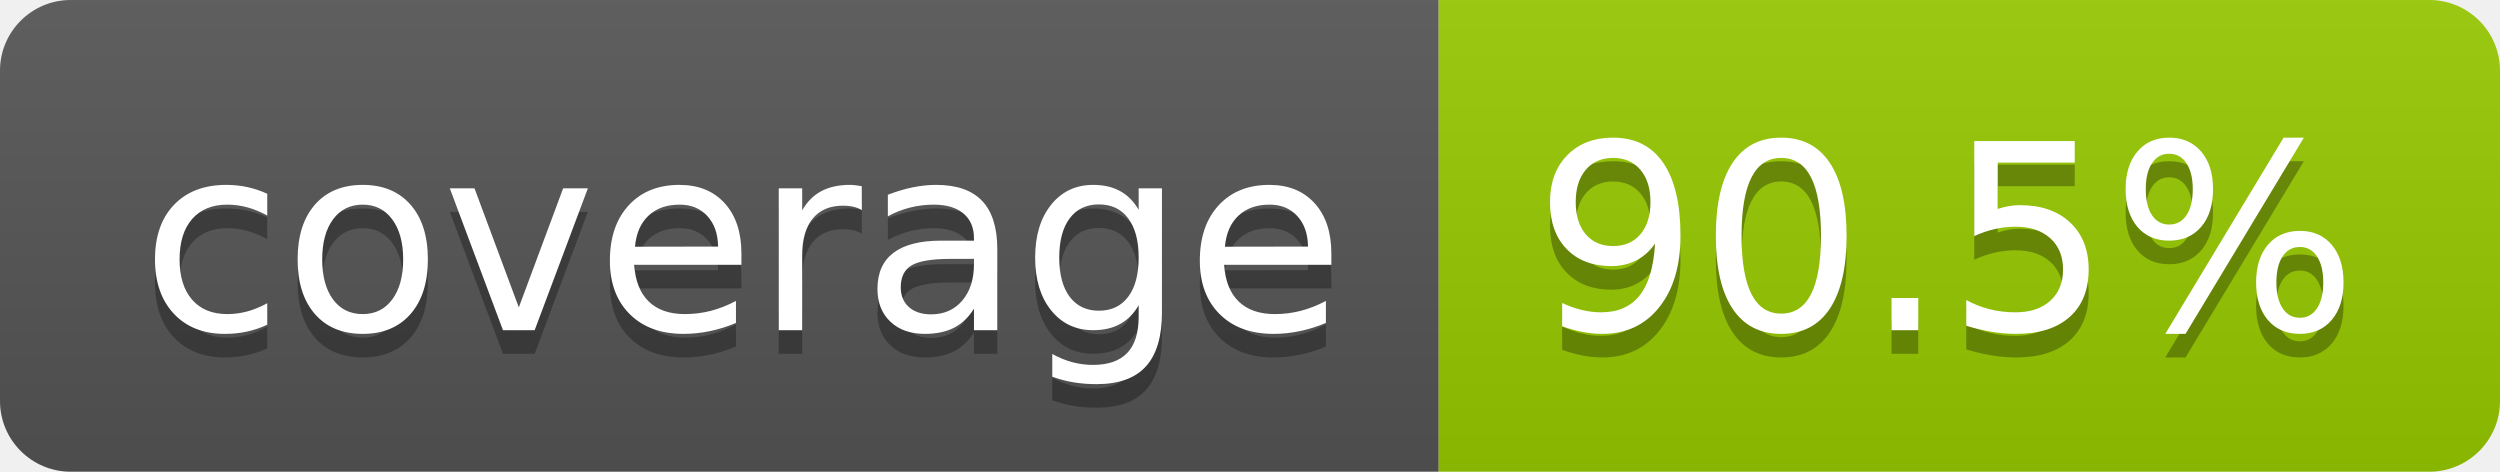
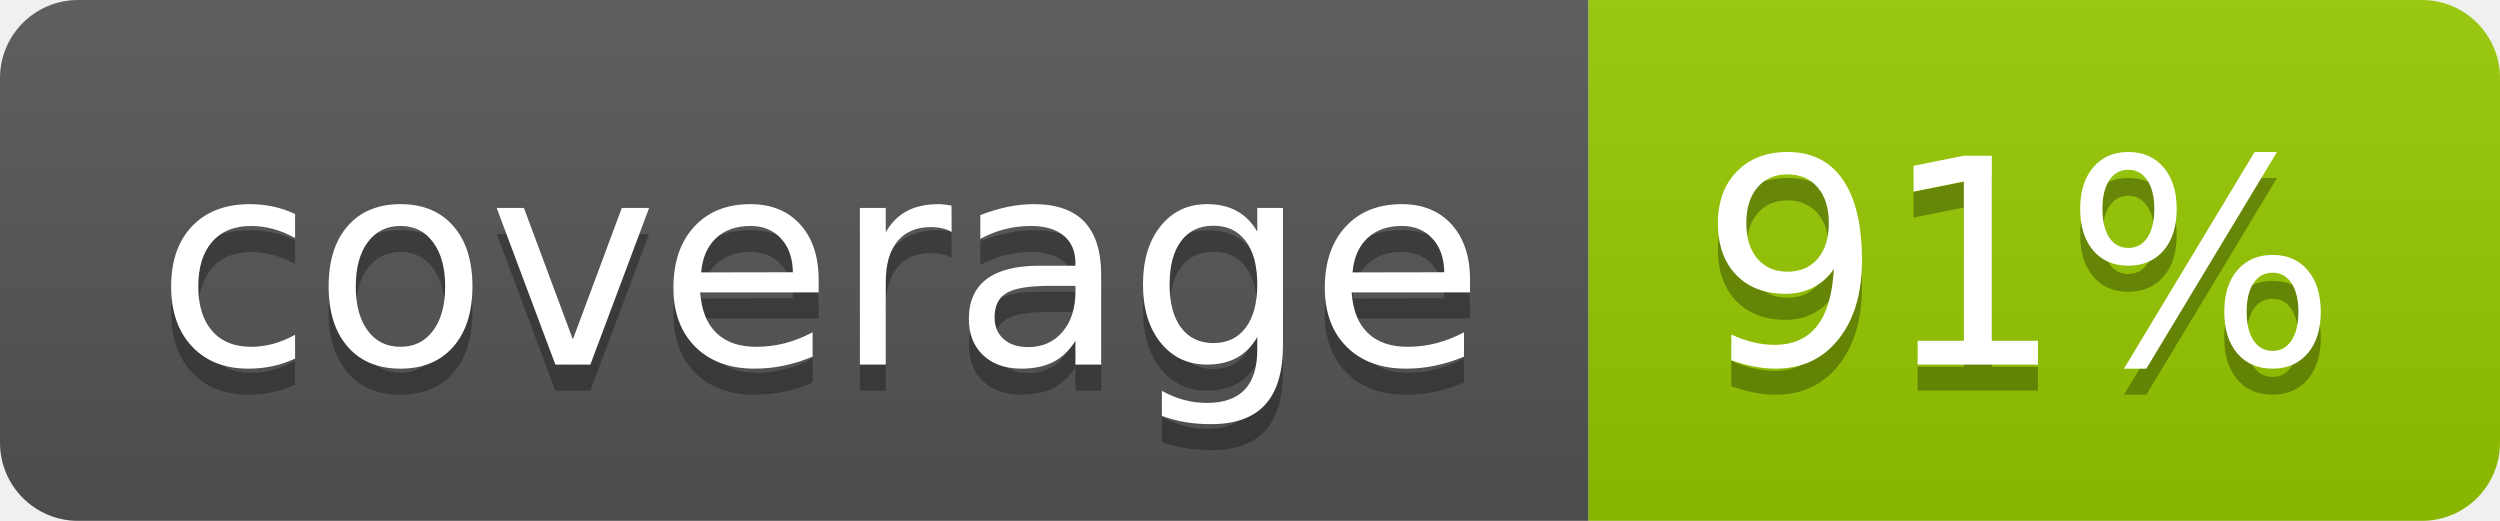
- <svg xmlns="http://www.w3.org/2000/svg" width="106" height="20" role="img" aria-label="coverage: 90.5%">
+ <svg xmlns="http://www.w3.org/2000/svg" width="96" height="20" role="img" aria-label="coverage: 91%">
  <linearGradient id="s" x2="0" y2="100%">
    <stop offset="0" stop-color="#bbb" stop-opacity=".1" />
    <stop offset="1" stop-opacity=".1" />
  </linearGradient>
  <clipPath id="r">
-     <rect width="106" height="20" rx="3" fill="#fff" />
+     <rect width="96" height="20" rx="3" fill="#fff" />
  </clipPath>
  <g clip-path="url(#r)">
    <rect width="61" height="20" fill="#555" />
-     <rect x="61" width="45" height="20" fill="#97ca00" />
-     <rect width="106" height="20" fill="url(#s)" />
+     <rect x="61" width="35" height="20" fill="#97ca00" />
+     <rect width="96" height="20" fill="url(#s)" />
  </g>
  <g fill="#fff" text-anchor="middle" font-family="Verdana,Geneva,DejaVu Sans,sans-serif" text-rendering="geometricPrecision" font-size="110">
    <text aria-hidden="true" x="315" y="150" fill="#010101" fill-opacity=".3" transform="scale(.1)" textLength="510">coverage</text>
    <text x="315" y="140" transform="scale(.1)" fill="#fff" textLength="510">coverage</text>
-     <text aria-hidden="true" x="825" y="150" fill="#010101" fill-opacity=".3" transform="scale(.1)" textLength="350">90.5%</text>
-     <text x="825" y="140" transform="scale(.1)" fill="#fff" textLength="350">90.5%</text>
+     <text aria-hidden="true" x="775" y="150" fill="#010101" fill-opacity=".3" transform="scale(.1)" textLength="245">91%</text>
+     <text x="775" y="140" transform="scale(.1)" fill="#fff" textLength="245">91%</text>
  </g>
</svg>
